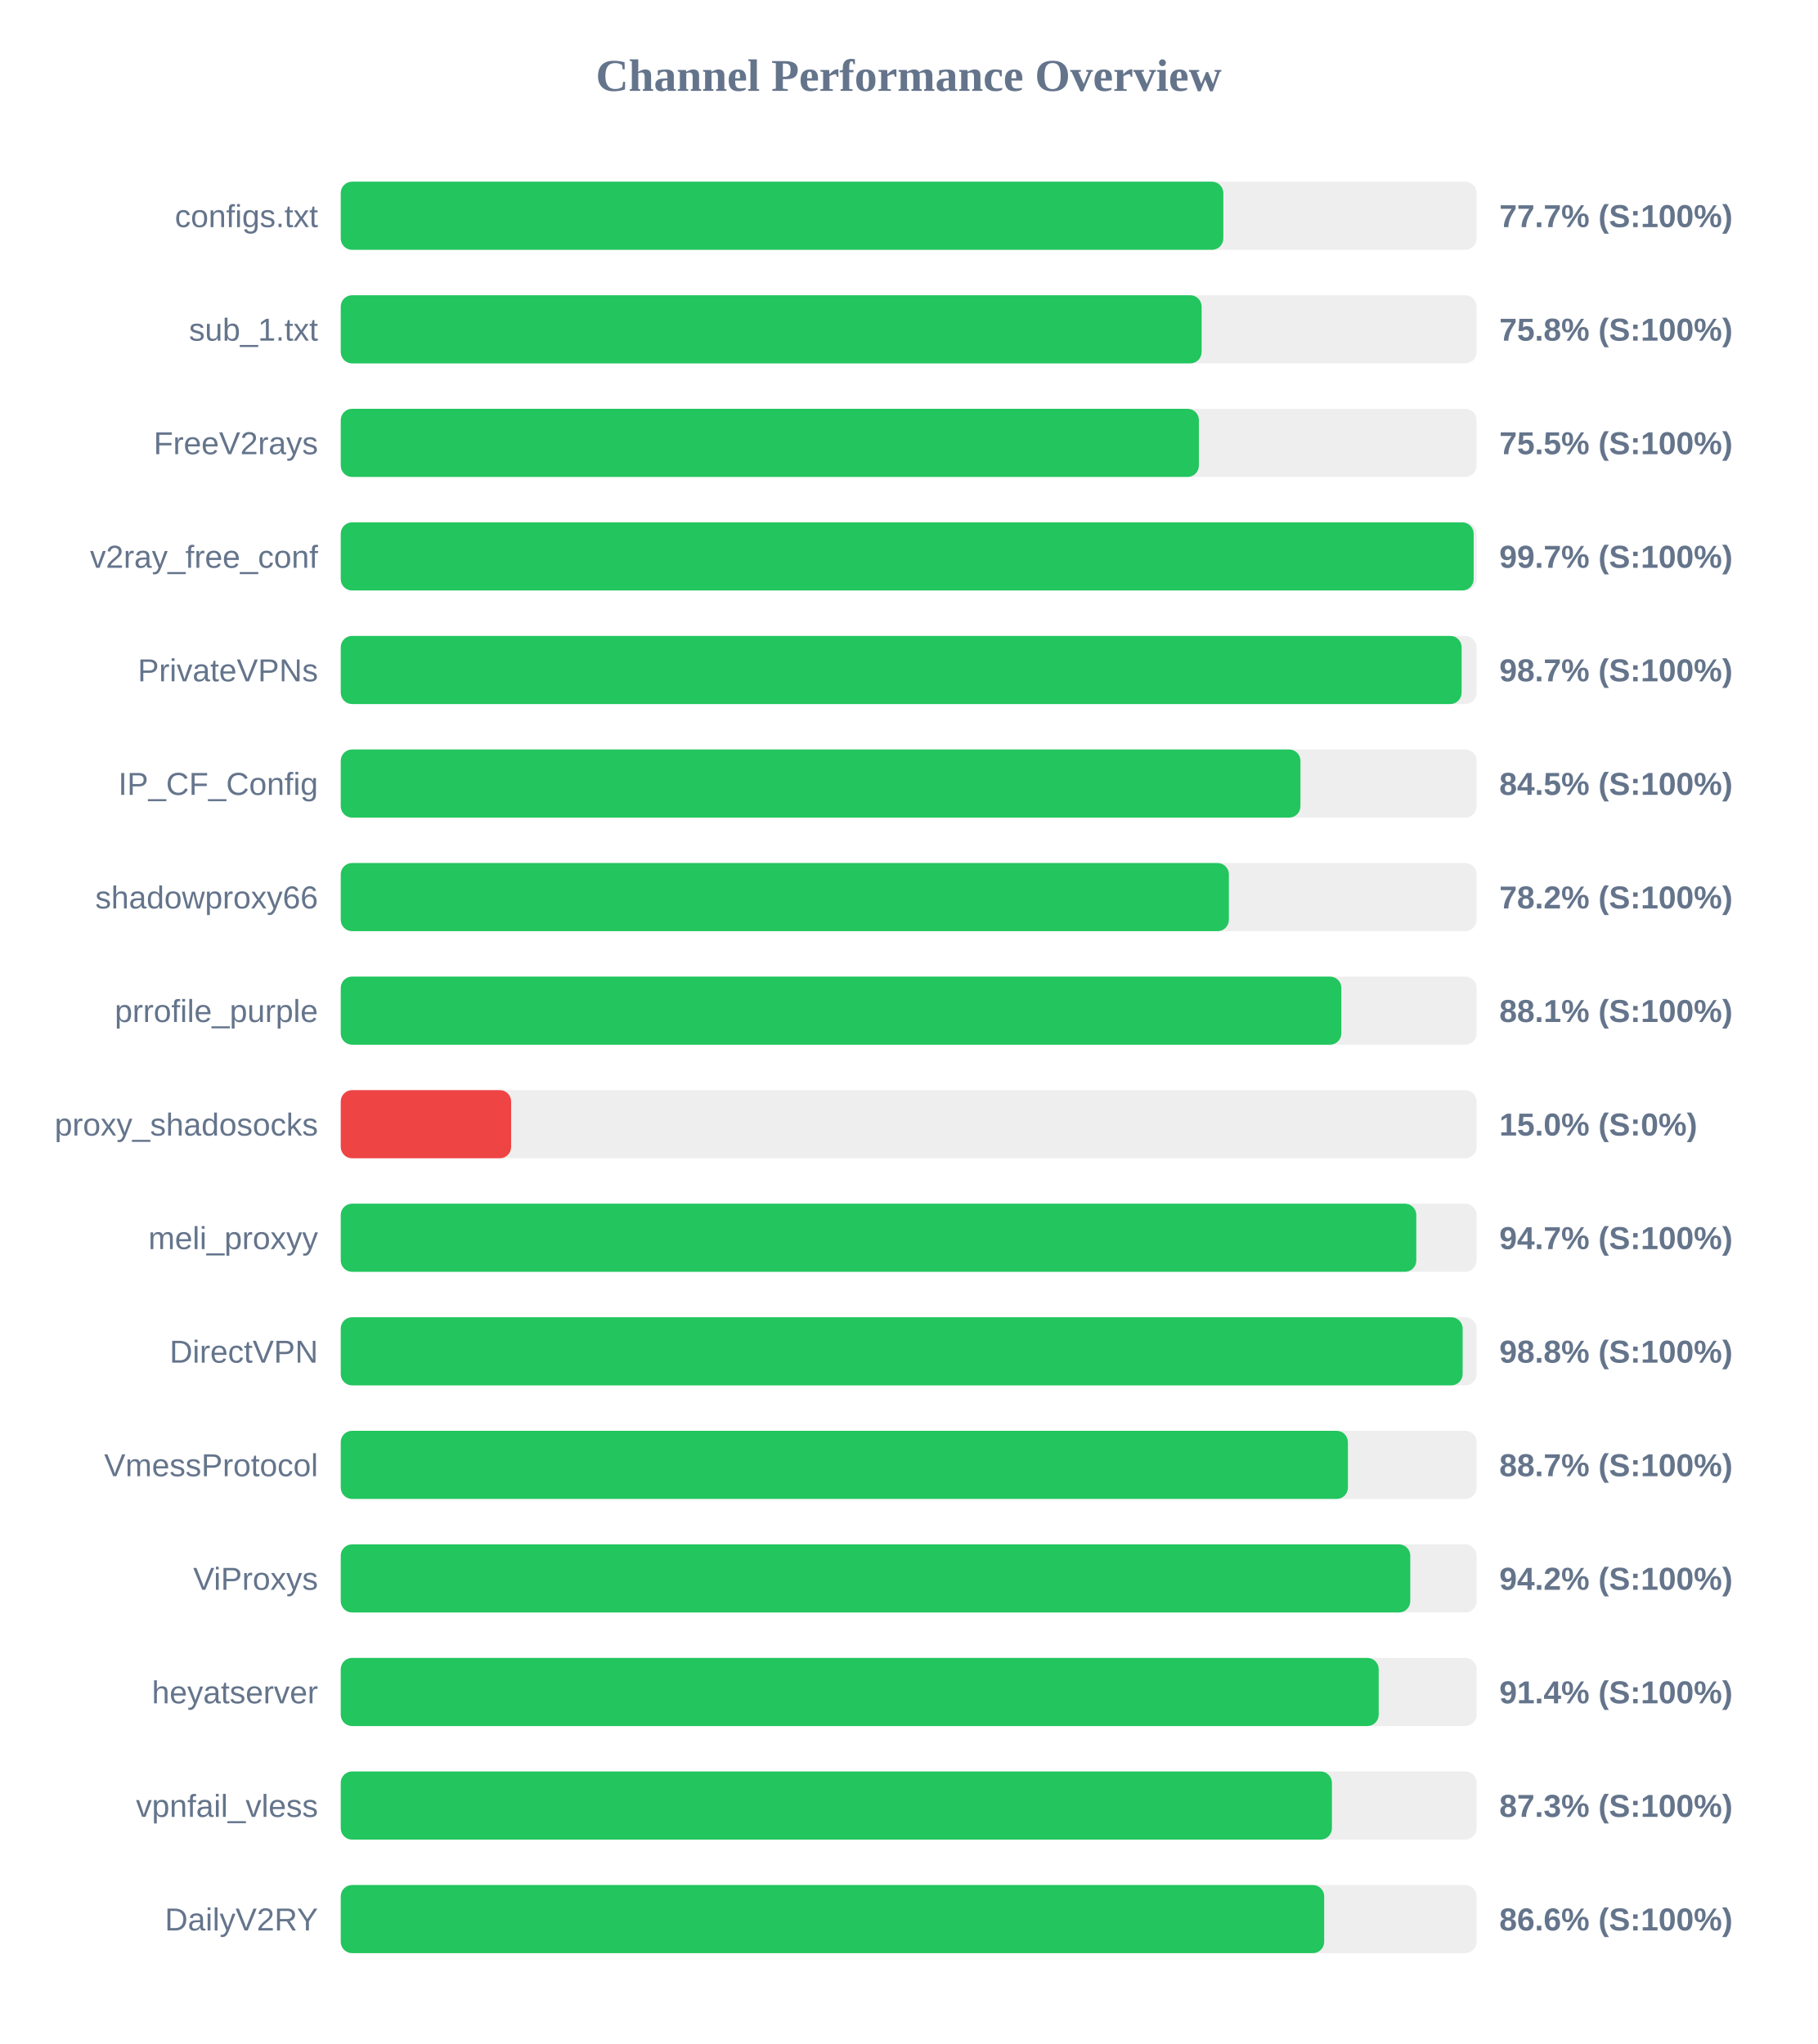
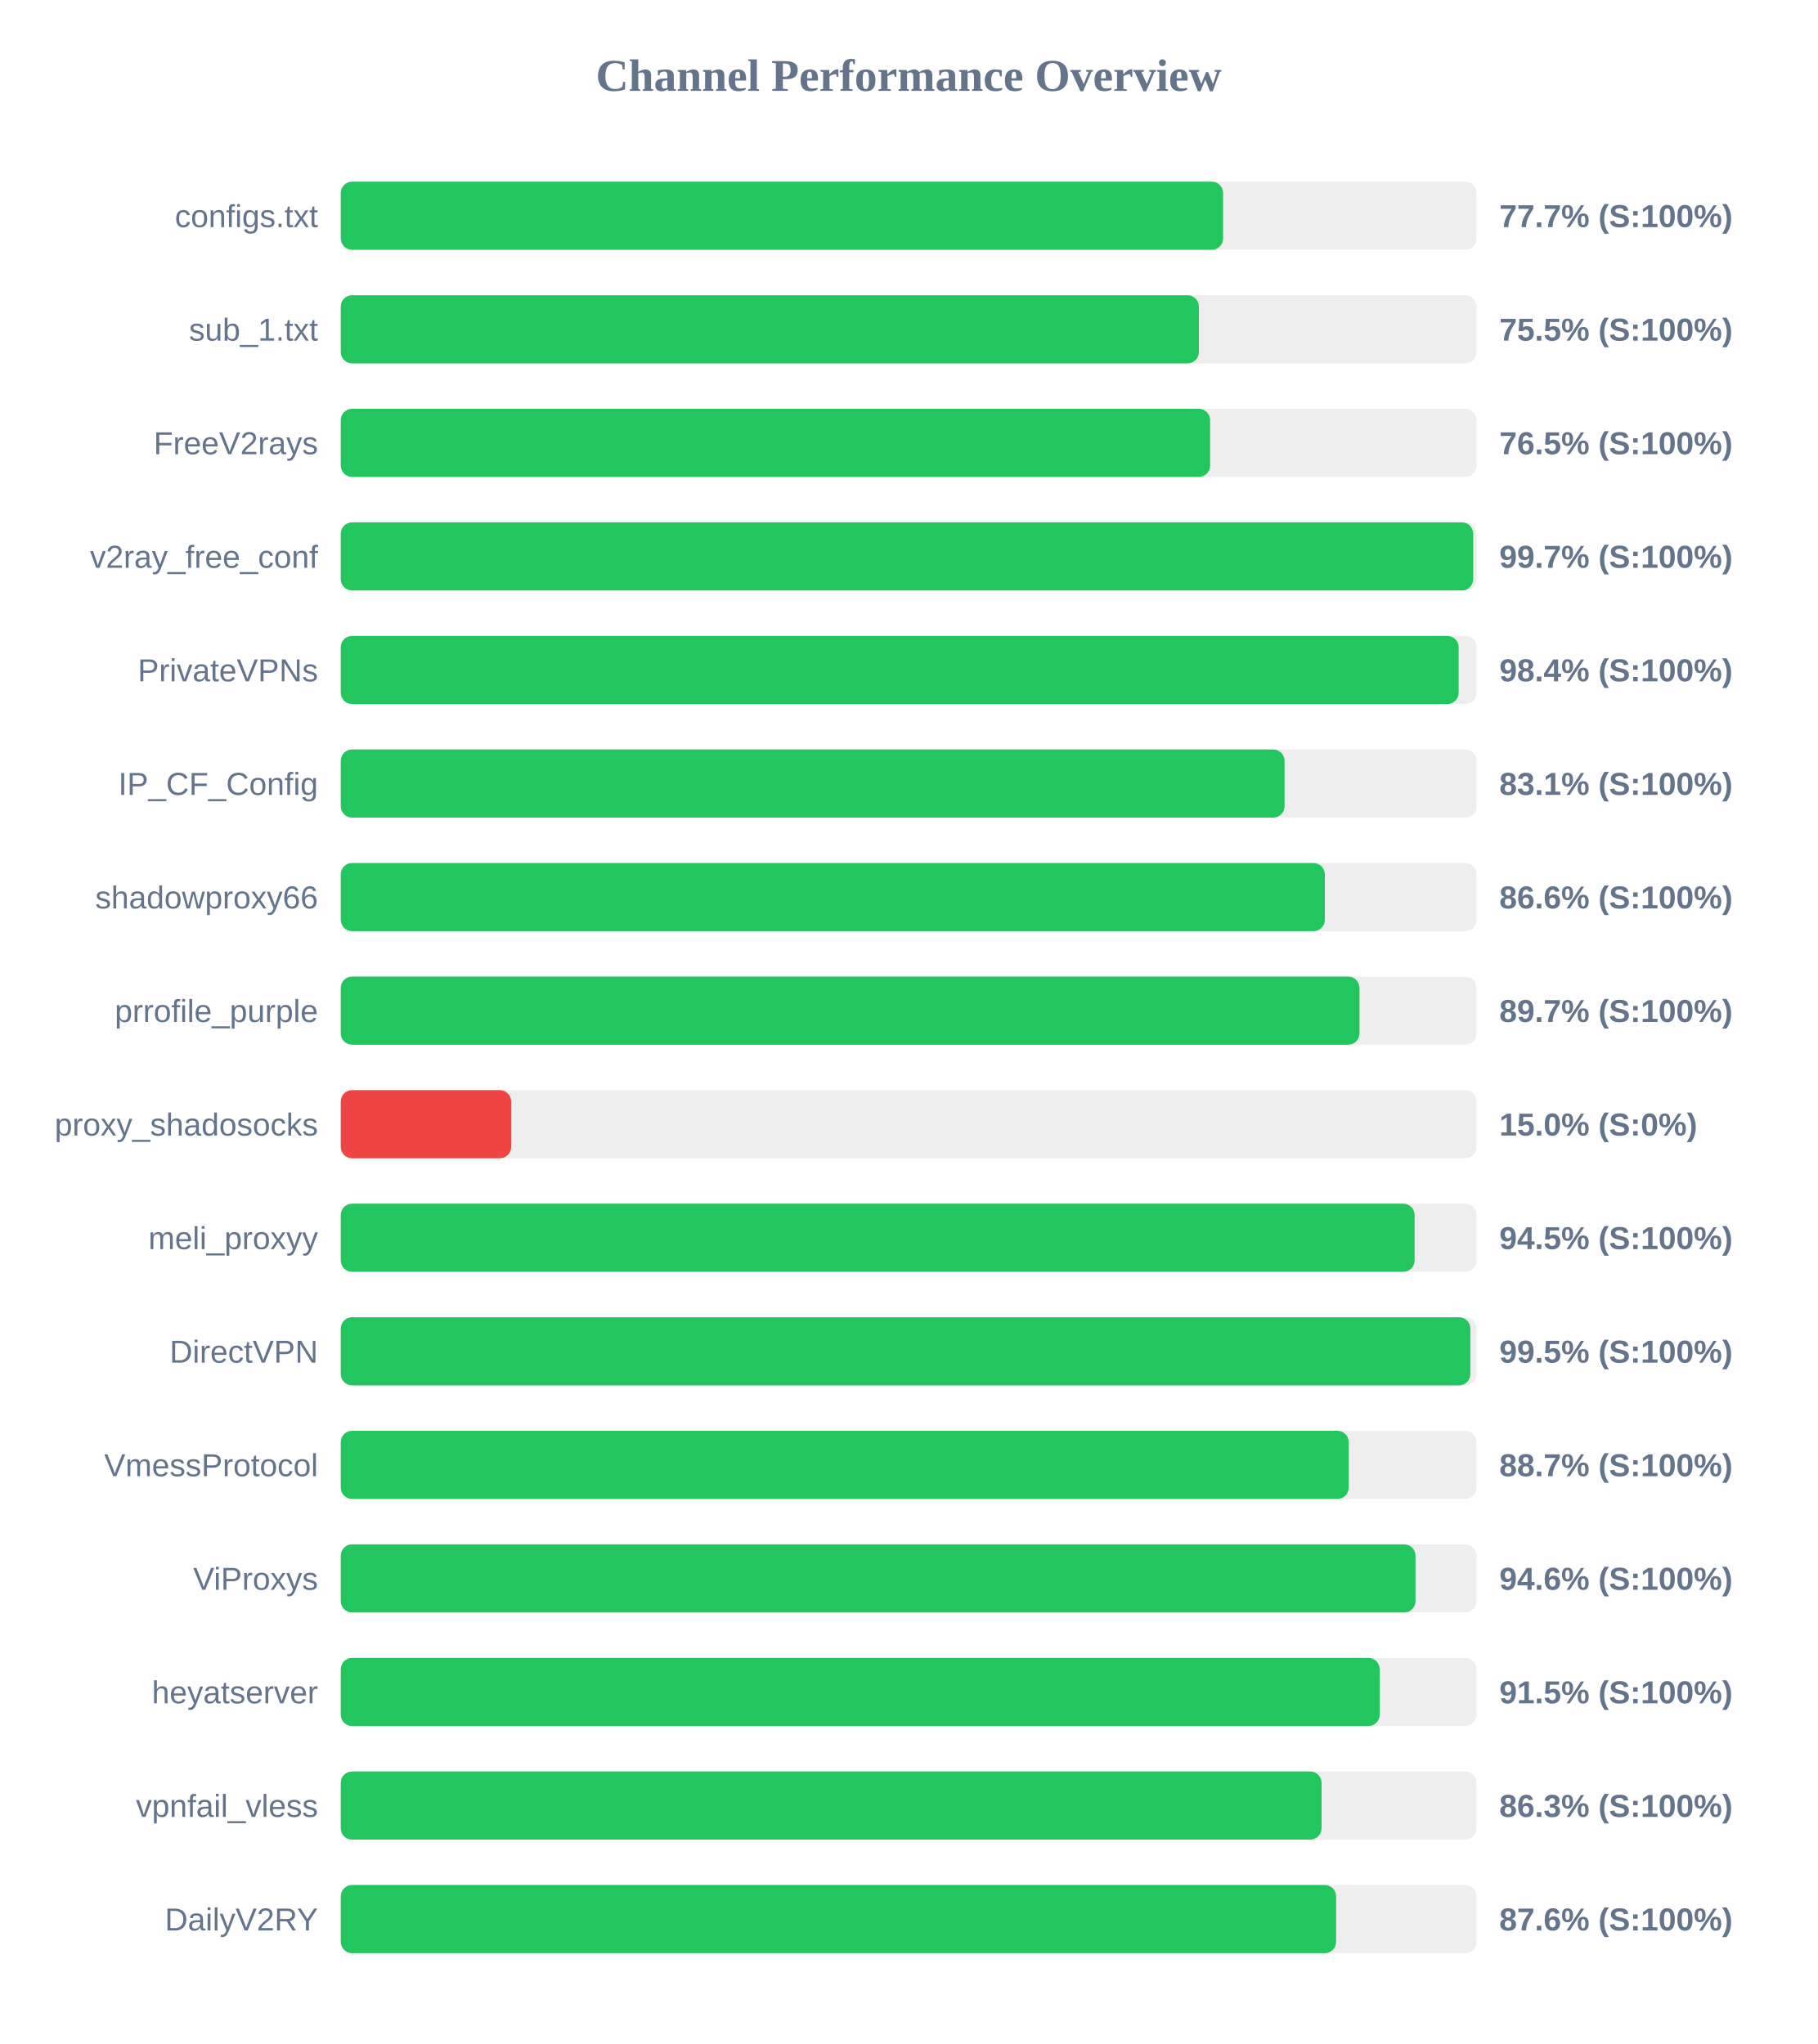
<svg xmlns="http://www.w3.org/2000/svg" width="800" height="900" version="1.1">
  <style>
        .row { font: 14px Arial; fill: #64748b; }
        .score { font: bold 14px Arial; fill: #64748b; }
    </style>
  <text x="400" y="40" text-anchor="middle" font-size="20px" font-weight="bold" fill="#64748b">Channel Performance Overview</text>
  <rect x="150" y="80" width="500" height="30" fill="#eee" rx="5" />
-   <rect x="150" y="80" width="388.5" height="30" fill="#22c55e" rx="5" />
+   <rect x="150" y="80" width="388.4" height="30" fill="#22c55e" rx="5" />
  <text x="140" y="100" text-anchor="end" class="row">configs.txt</text>
  <text x="660" y="100" text-anchor="start" class="score">77.7% (S:100%)</text>
  <rect x="150" y="130" width="500" height="30" fill="#eee" rx="5" />
-   <rect x="150" y="130" width="378.95" height="30" fill="#22c55e" rx="5" />
+   <rect x="150" y="130" width="377.75" height="30" fill="#22c55e" rx="5" />
  <text x="140" y="150" text-anchor="end" class="row">sub_1.txt</text>
-   <text x="660" y="150" text-anchor="start" class="score">75.8% (S:100%)</text>
+   <text x="660" y="150" text-anchor="start" class="score">75.5% (S:100%)</text>
  <rect x="150" y="180" width="500" height="30" fill="#eee" rx="5" />
-   <rect x="150" y="180" width="377.75" height="30" fill="#22c55e" rx="5" />
+   <rect x="150" y="180" width="382.7" height="30" fill="#22c55e" rx="5" />
  <text x="140" y="200" text-anchor="end" class="row">FreeV2rays</text>
-   <text x="660" y="200" text-anchor="start" class="score">75.5% (S:100%)</text>
+   <text x="660" y="200" text-anchor="start" class="score">76.5% (S:100%)</text>
  <rect x="150" y="230" width="500" height="30" fill="#eee" rx="5" />
-   <rect x="150" y="230" width="498.7" height="30" fill="#22c55e" rx="5" />
+   <rect x="150" y="230" width="498.5" height="30" fill="#22c55e" rx="5" />
  <text x="140" y="250" text-anchor="end" class="row">v2ray_free_conf</text>
  <text x="660" y="250" text-anchor="start" class="score">99.7% (S:100%)</text>
  <rect x="150" y="280" width="500" height="30" fill="#eee" rx="5" />
-   <rect x="150" y="280" width="493.4" height="30" fill="#22c55e" rx="5" />
+   <rect x="150" y="280" width="492.1" height="30" fill="#22c55e" rx="5" />
  <text x="140" y="300" text-anchor="end" class="row">PrivateVPNs</text>
-   <text x="660" y="300" text-anchor="start" class="score">98.7% (S:100%)</text>
+   <text x="660" y="300" text-anchor="start" class="score">98.4% (S:100%)</text>
  <rect x="150" y="330" width="500" height="30" fill="#eee" rx="5" />
-   <rect x="150" y="330" width="422.45" height="30" fill="#22c55e" rx="5" />
+   <rect x="150" y="330" width="415.45" height="30" fill="#22c55e" rx="5" />
  <text x="140" y="350" text-anchor="end" class="row">IP_CF_Config</text>
-   <text x="660" y="350" text-anchor="start" class="score">84.5% (S:100%)</text>
+   <text x="660" y="350" text-anchor="start" class="score">83.1% (S:100%)</text>
  <rect x="150" y="380" width="500" height="30" fill="#eee" rx="5" />
-   <rect x="150" y="380" width="390.95" height="30" fill="#22c55e" rx="5" />
+   <rect x="150" y="380" width="433.2" height="30" fill="#22c55e" rx="5" />
  <text x="140" y="400" text-anchor="end" class="row">shadowproxy66</text>
-   <text x="660" y="400" text-anchor="start" class="score">78.2% (S:100%)</text>
+   <text x="660" y="400" text-anchor="start" class="score">86.6% (S:100%)</text>
  <rect x="150" y="430" width="500" height="30" fill="#eee" rx="5" />
-   <rect x="150" y="430" width="440.45" height="30" fill="#22c55e" rx="5" />
+   <rect x="150" y="430" width="448.45" height="30" fill="#22c55e" rx="5" />
  <text x="140" y="450" text-anchor="end" class="row">prrofile_purple</text>
-   <text x="660" y="450" text-anchor="start" class="score">88.1% (S:100%)</text>
+   <text x="660" y="450" text-anchor="start" class="score">89.7% (S:100%)</text>
  <rect x="150" y="480" width="500" height="30" fill="#eee" rx="5" />
  <rect x="150" y="480" width="75.0" height="30" fill="#ef4444" rx="5" />
  <text x="140" y="500" text-anchor="end" class="row">proxy_shadosocks</text>
  <text x="660" y="500" text-anchor="start" class="score">15.0% (S:0%)</text>
  <rect x="150" y="530" width="500" height="30" fill="#eee" rx="5" />
-   <rect x="150" y="530" width="473.45" height="30" fill="#22c55e" rx="5" />
+   <rect x="150" y="530" width="472.7" height="30" fill="#22c55e" rx="5" />
  <text x="140" y="550" text-anchor="end" class="row">meli_proxyy</text>
-   <text x="660" y="550" text-anchor="start" class="score">94.7% (S:100%)</text>
+   <text x="660" y="550" text-anchor="start" class="score">94.5% (S:100%)</text>
  <rect x="150" y="580" width="500" height="30" fill="#eee" rx="5" />
-   <rect x="150" y="580" width="493.85" height="30" fill="#22c55e" rx="5" />
+   <rect x="150" y="580" width="497.25" height="30" fill="#22c55e" rx="5" />
  <text x="140" y="600" text-anchor="end" class="row">DirectVPN</text>
-   <text x="660" y="600" text-anchor="start" class="score">98.8% (S:100%)</text>
+   <text x="660" y="600" text-anchor="start" class="score">99.5% (S:100%)</text>
  <rect x="150" y="630" width="500" height="30" fill="#eee" rx="5" />
-   <rect x="150" y="630" width="443.35" height="30" fill="#22c55e" rx="5" />
+   <rect x="150" y="630" width="443.7" height="30" fill="#22c55e" rx="5" />
  <text x="140" y="650" text-anchor="end" class="row">VmessProtocol</text>
  <text x="660" y="650" text-anchor="start" class="score">88.7% (S:100%)</text>
  <rect x="150" y="680" width="500" height="30" fill="#eee" rx="5" />
-   <rect x="150" y="680" width="470.8" height="30" fill="#22c55e" rx="5" />
+   <rect x="150" y="680" width="473.1" height="30" fill="#22c55e" rx="5" />
  <text x="140" y="700" text-anchor="end" class="row">ViProxys</text>
-   <text x="660" y="700" text-anchor="start" class="score">94.2% (S:100%)</text>
+   <text x="660" y="700" text-anchor="start" class="score">94.6% (S:100%)</text>
  <rect x="150" y="730" width="500" height="30" fill="#eee" rx="5" />
-   <rect x="150" y="730" width="456.9" height="30" fill="#22c55e" rx="5" />
+   <rect x="150" y="730" width="457.35" height="30" fill="#22c55e" rx="5" />
  <text x="140" y="750" text-anchor="end" class="row">heyatserver</text>
-   <text x="660" y="750" text-anchor="start" class="score">91.4% (S:100%)</text>
+   <text x="660" y="750" text-anchor="start" class="score">91.5% (S:100%)</text>
  <rect x="150" y="780" width="500" height="30" fill="#eee" rx="5" />
-   <rect x="150" y="780" width="436.3" height="30" fill="#22c55e" rx="5" />
+   <rect x="150" y="780" width="431.75" height="30" fill="#22c55e" rx="5" />
  <text x="140" y="800" text-anchor="end" class="row">vpnfail_vless</text>
-   <text x="660" y="800" text-anchor="start" class="score">87.3% (S:100%)</text>
+   <text x="660" y="800" text-anchor="start" class="score">86.3% (S:100%)</text>
  <rect x="150" y="830" width="500" height="30" fill="#eee" rx="5" />
-   <rect x="150" y="830" width="432.9" height="30" fill="#22c55e" rx="5" />
+   <rect x="150" y="830" width="438.15" height="30" fill="#22c55e" rx="5" />
  <text x="140" y="850" text-anchor="end" class="row">DailyV2RY</text>
-   <text x="660" y="850" text-anchor="start" class="score">86.6% (S:100%)</text>
+   <text x="660" y="850" text-anchor="start" class="score">87.6% (S:100%)</text>
</svg>
